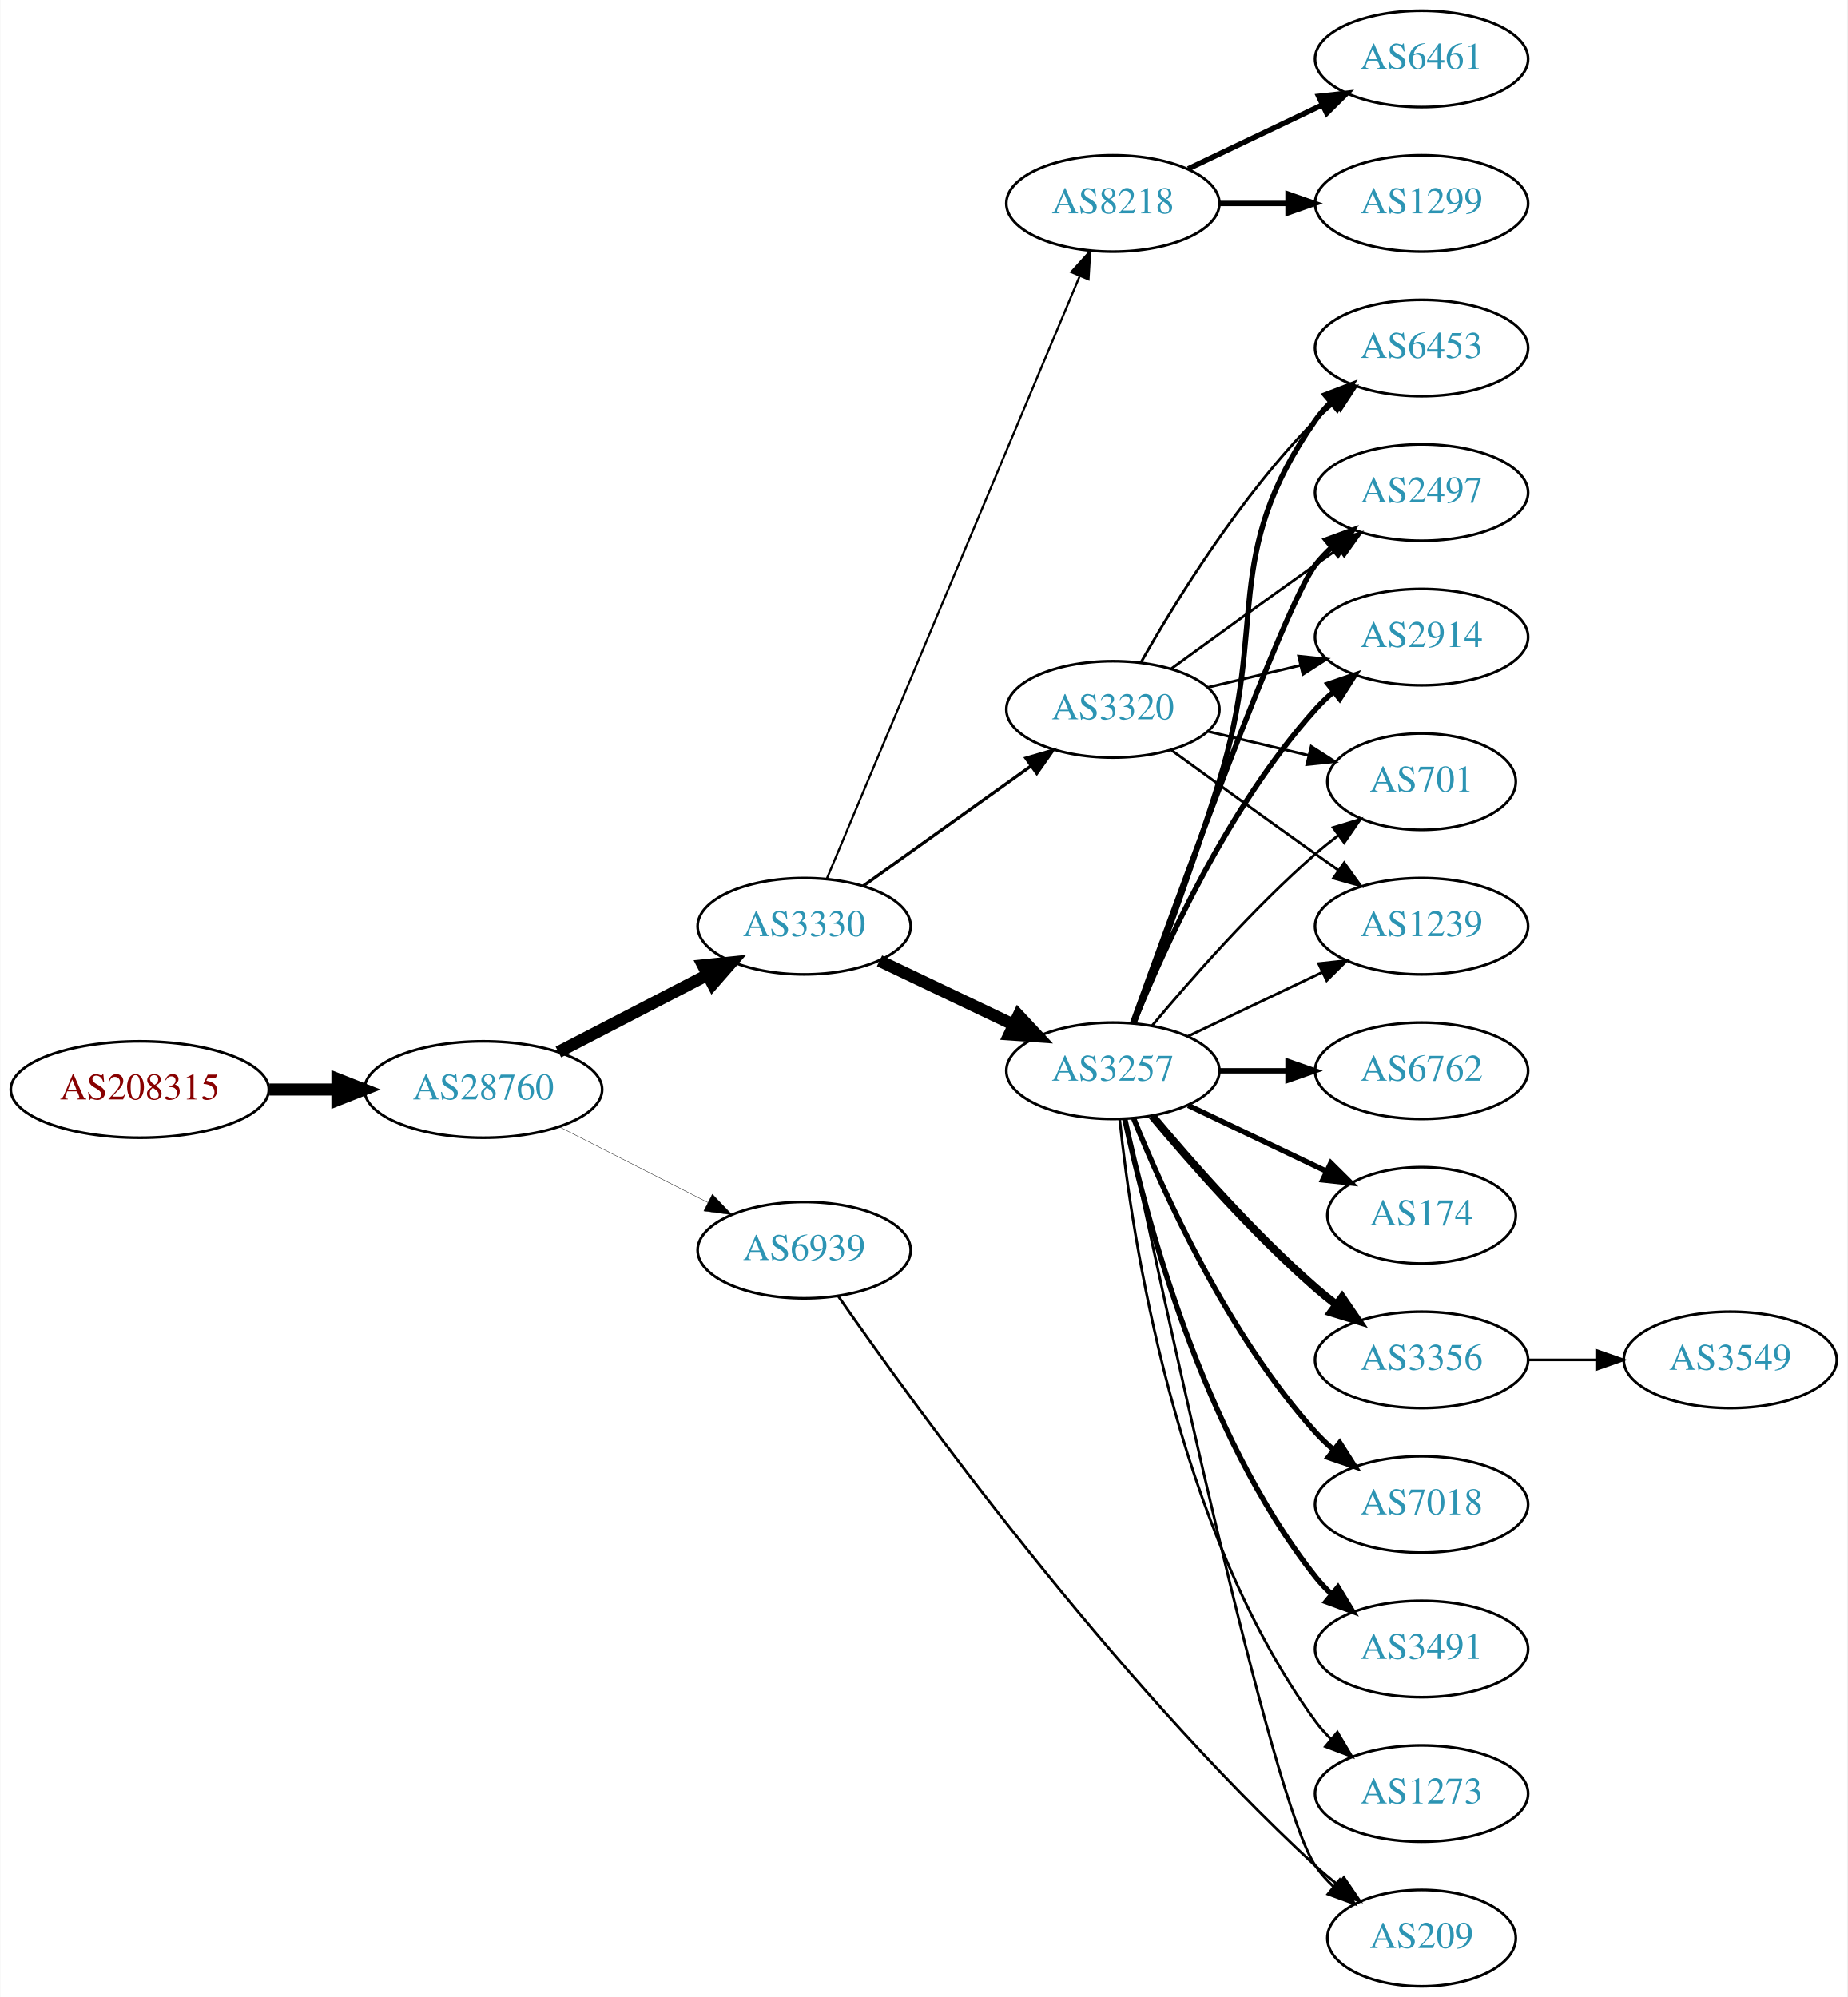
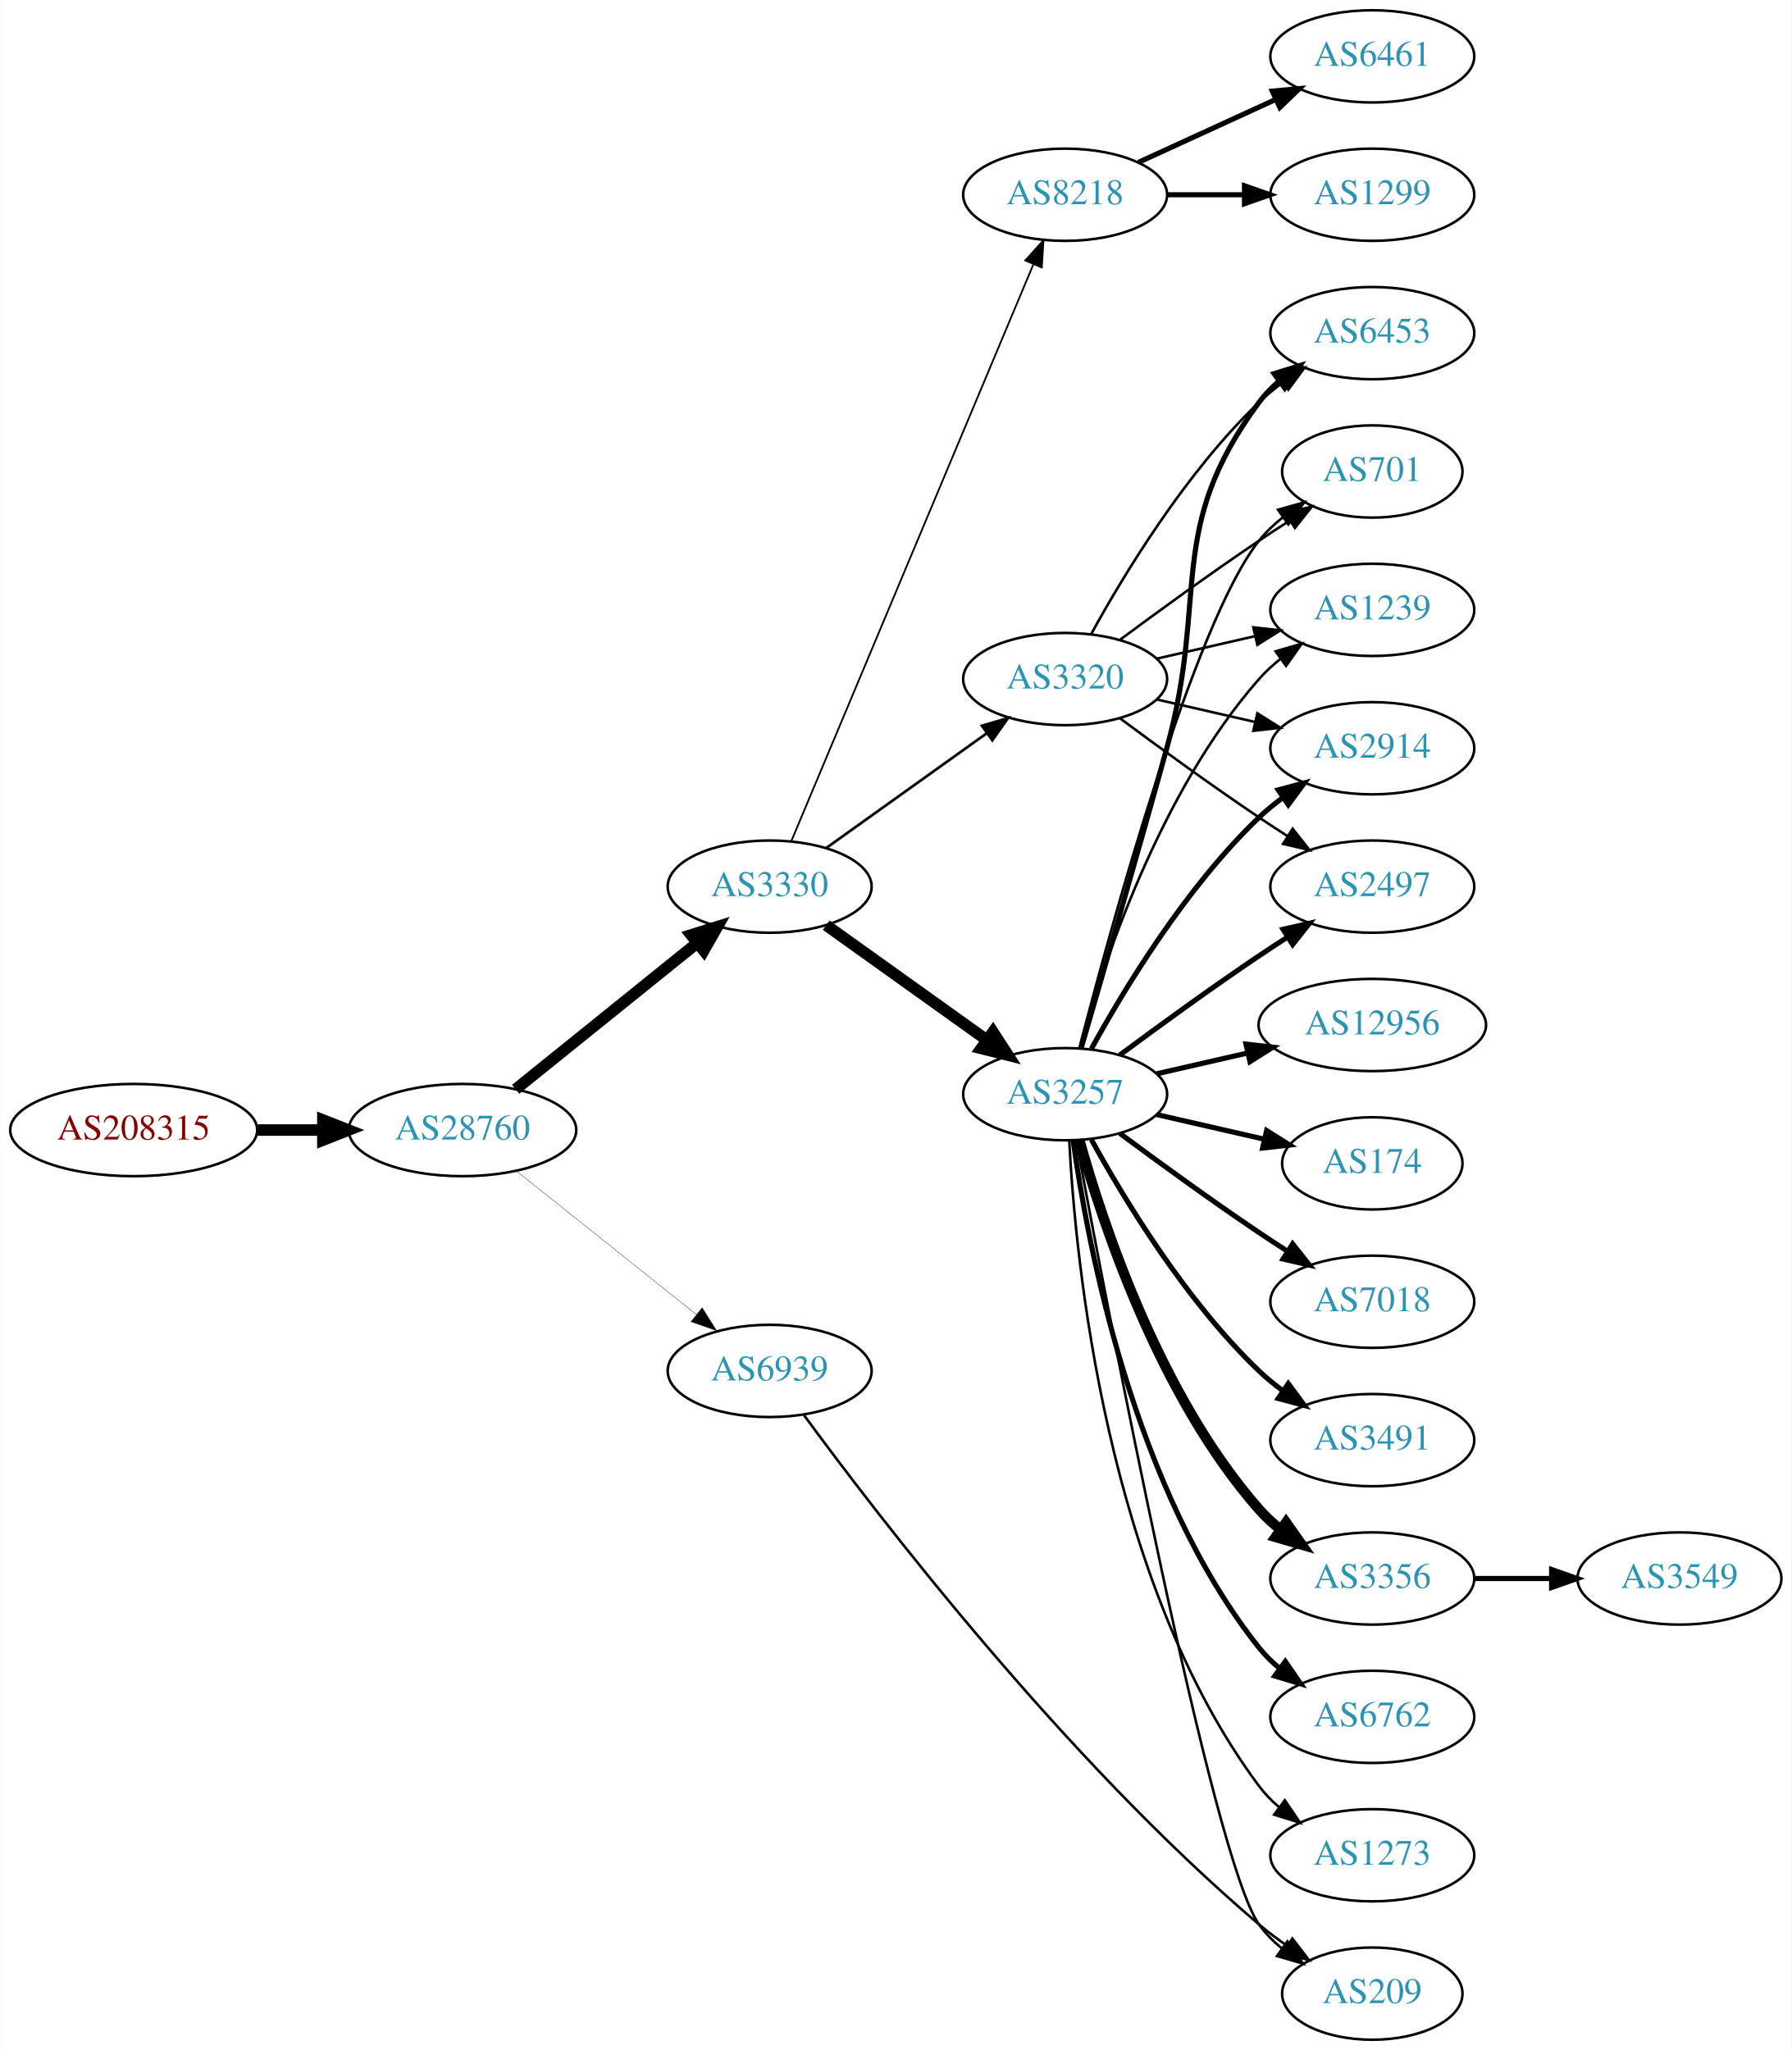
- <svg xmlns="http://www.w3.org/2000/svg" xmlns:xlink="http://www.w3.org/1999/xlink" width="690pt" height="746pt" viewBox="0.00 0.00 689.76 746.00">
-   <g id="graph0" class="graph" transform="scale(1 1) rotate(0) translate(4 742)">
-     <polygon fill="white" stroke="none" points="-4,4 -4,-742 685.755,-742 685.755,4 -4,4" />
+ <svg xmlns="http://www.w3.org/2000/svg" xmlns:xlink="http://www.w3.org/1999/xlink" width="699pt" height="800pt" viewBox="0.00 0.00 698.85 800.00">
+   <g id="graph0" class="graph" transform="scale(1 1) rotate(0) translate(4 796)">
+     <polygon fill="white" stroke="none" points="-4,4 -4,-796 694.855,-796 694.855,4 -4,4" />
    <g id="node1" class="node">
      <g id="a_node1">
        <a xlink:href="/asn/208315" xlink:title="AS208315 ~ frauscher [AT]">
-           <ellipse fill="#ffffff" stroke="black" cx="48.096" cy="-335" rx="48.192" ry="18" />
-           <text text-anchor="middle" x="48.096" y="-331.3" font-family="Times,serif" font-size="14.00" fill="#880000">AS208315</text>
+           <ellipse fill="#ffffff" stroke="black" cx="48.096" cy="-355" rx="48.192" ry="18" />
+           <text text-anchor="middle" x="48.096" y="-351.3" font-family="Times,serif" font-size="14.00" fill="#880000">AS208315</text>
        </a>
      </g>
    </g>
    <g id="node2" class="node">
      <g id="a_node2">
        <a xlink:href="/asn/28760" xlink:title="AS28760 ~ Schaerdingerstr. 35 [AT]">
-           <ellipse fill="#ffffff" stroke="black" cx="176.388" cy="-335" rx="44.393" ry="18" />
-           <text text-anchor="middle" x="176.388" y="-331.3" font-family="Times,serif" font-size="14.00" fill="#2c94b3">AS28760</text>
+           <ellipse fill="#ffffff" stroke="black" cx="176.388" cy="-355" rx="44.393" ry="18" />
+           <text text-anchor="middle" x="176.388" y="-351.3" font-family="Times,serif" font-size="14.00" fill="#2c94b3">AS28760</text>
        </a>
      </g>
    </g>
    <g id="edge1" class="edge">
-       <path fill="none" stroke="black" stroke-width="4.5" d="M96.481,-335C104.742,-335 113.386,-335 121.799,-335" />
-       <polygon fill="black" stroke="black" stroke-width="4.5" points="121.904,-338.938 131.904,-335 121.904,-331.063 121.904,-338.938" />
+       <path fill="none" stroke="black" stroke-width="4.5" d="M96.481,-355C104.742,-355 113.386,-355 121.799,-355" />
+       <polygon fill="black" stroke="black" stroke-width="4.5" points="121.904,-358.938 131.904,-355 121.904,-351.063 121.904,-358.938" />
    </g>
    <g id="node3" class="node">
      <g id="a_node3">
        <a xlink:href="/asn/3330" xlink:title="AS3330 ~ Vienna, Austria [AT]">
-           <ellipse fill="#ffffff" stroke="black" cx="296.23" cy="-396" rx="39.794" ry="18" />
-           <text text-anchor="middle" x="296.23" y="-392.3" font-family="Times,serif" font-size="14.00" fill="#2c94b3">AS3330</text>
+           <ellipse fill="#ffffff" stroke="black" cx="296.23" cy="-450" rx="39.794" ry="18" />
+           <text text-anchor="middle" x="296.23" y="-446.3" font-family="Times,serif" font-size="14.00" fill="#2c94b3">AS3330</text>
        </a>
      </g>
    </g>
    <g id="edge2" class="edge">
-       <path fill="none" stroke="black" stroke-width="4.5" d="M204.423,-348.995C220.972,-357.561 242.324,-368.614 260.165,-377.849" />
-       <polygon fill="black" stroke="black" stroke-width="4.5" points="258.44,-381.39 269.131,-382.49 262.06,-374.396 258.44,-381.39" />
+       <path fill="none" stroke="black" stroke-width="4.5" d="M197.112,-370.901C216.517,-386.544 246.303,-410.557 267.967,-428.021" />
+       <polygon fill="black" stroke="black" stroke-width="4.5" points="265.577,-431.153 275.834,-434.363 270.52,-425.022 265.577,-431.153" />
    </g>
    <g id="node4" class="node">
      <g id="a_node4">
        <a xlink:href="/asn/6939" xlink:title="AS6939 ~ Hurricane Electric LLC [US]">
-           <ellipse fill="#ffffff" stroke="black" cx="296.23" cy="-275" rx="39.794" ry="18" />
-           <text text-anchor="middle" x="296.23" y="-271.3" font-family="Times,serif" font-size="14.00" fill="#2c94b3">AS6939</text>
+           <ellipse fill="#ffffff" stroke="black" cx="296.23" cy="-261" rx="39.794" ry="18" />
+           <text text-anchor="middle" x="296.23" y="-257.3" font-family="Times,serif" font-size="14.00" fill="#2c94b3">AS6939</text>
        </a>
      </g>
    </g>
    <g id="edge3" class="edge">
-       <path fill="none" stroke="black" stroke-width="0.136" d="M204.719,-321.084C221.278,-312.653 242.564,-301.815 260.332,-292.768" />
-       <polygon fill="black" stroke="black" stroke-width="0.136" points="261.936,-295.879 269.26,-288.223 258.76,-289.641 261.936,-295.879" />
+       <path fill="none" stroke="black" stroke-width="0.125" d="M197.378,-339.054C216.709,-323.634 246.161,-300.141 267.703,-282.957" />
+       <polygon fill="black" stroke="black" stroke-width="0.125" points="269.9,-285.682 275.535,-276.71 265.535,-280.21 269.9,-285.682" />
    </g>
    <g id="node5" class="node">
      <g id="a_node5">
-         <a xlink:href="/asn/3257" xlink:title="AS3257 ~ GTT [DE]">
-           <ellipse fill="#ffffff" stroke="black" cx="411.523" cy="-342" rx="39.794" ry="18" />
-           <text text-anchor="middle" x="411.523" y="-338.3" font-family="Times,serif" font-size="14.00" fill="#2c94b3">AS3257</text>
+         <a xlink:href="/asn/8218" xlink:title="AS8218 ~ legacy Neotelecoms [FR]">
+           <ellipse fill="#ffffff" stroke="black" cx="411.523" cy="-720" rx="39.794" ry="18" />
+           <text text-anchor="middle" x="411.523" y="-716.3" font-family="Times,serif" font-size="14.00" fill="#2c94b3">AS8218</text>
        </a>
      </g>
    </g>
    <g id="edge4" class="edge">
-       <path fill="none" stroke="black" stroke-width="4.5" d="M324.367,-383.066C339.361,-375.919 358.182,-366.948 374.405,-359.215" />
-       <polygon fill="black" stroke="black" stroke-width="4.5" points="376.275,-362.686 383.608,-354.829 372.887,-355.577 376.275,-362.686" />
+       <path fill="none" stroke="black" stroke-width="0.692" d="M304.664,-467.715C323.989,-513.771 375.912,-637.514 399.084,-692.739" />
+       <polygon fill="black" stroke="black" stroke-width="0.692" points="395.966,-694.352 403.062,-702.219 402.42,-691.644 395.966,-694.352" />
    </g>
    <g id="node6" class="node">
      <g id="a_node6">
        <a xlink:href="/asn/3320" xlink:title="AS3320 ~ DTAG [DE]">
-           <ellipse fill="#ffffff" stroke="black" cx="411.523" cy="-477" rx="39.794" ry="18" />
-           <text text-anchor="middle" x="411.523" y="-473.3" font-family="Times,serif" font-size="14.00" fill="#2c94b3">AS3320</text>
+           <ellipse fill="#ffffff" stroke="black" cx="411.523" cy="-531" rx="39.794" ry="18" />
+           <text text-anchor="middle" x="411.523" y="-527.3" font-family="Times,serif" font-size="14.00" fill="#2c94b3">AS3320</text>
        </a>
      </g>
    </g>
    <g id="edge5" class="edge">
-       <path fill="none" stroke="black" stroke-width="1.174" d="M318.274,-411.046C335.889,-423.639 361.227,-441.755 380.893,-455.816" />
-       <polygon fill="black" stroke="black" stroke-width="1.174" points="379.037,-458.791 389.207,-461.76 383.108,-453.097 379.037,-458.791" />
+       <path fill="none" stroke="black" stroke-width="1.038" d="M318.274,-465.046C335.889,-477.639 361.227,-495.755 380.893,-509.816" />
+       <polygon fill="black" stroke="black" stroke-width="1.038" points="379.037,-512.791 389.207,-515.76 383.108,-507.097 379.037,-512.791" />
    </g>
    <g id="node7" class="node">
      <g id="a_node7">
-         <a xlink:href="/asn/8218" xlink:title="AS8218 ~ legacy Neotelecoms [FR]">
-           <ellipse fill="#ffffff" stroke="black" cx="411.523" cy="-666" rx="39.794" ry="18" />
-           <text text-anchor="middle" x="411.523" y="-662.3" font-family="Times,serif" font-size="14.00" fill="#2c94b3">AS8218</text>
+         <a xlink:href="/asn/3257" xlink:title="AS3257 ~ GTT [DE]">
+           <ellipse fill="#ffffff" stroke="black" cx="411.523" cy="-369" rx="39.794" ry="18" />
+           <text text-anchor="middle" x="411.523" y="-365.3" font-family="Times,serif" font-size="14.00" fill="#2c94b3">AS3257</text>
        </a>
      </g>
    </g>
    <g id="edge6" class="edge">
-       <path fill="none" stroke="black" stroke-width="0.783" d="M304.664,-413.715C323.989,-459.771 375.912,-583.514 399.084,-638.739" />
-       <polygon fill="black" stroke="black" stroke-width="0.783" points="395.966,-640.352 403.062,-648.219 402.42,-637.644 395.966,-640.352" />
+       <path fill="none" stroke="black" stroke-width="4.5" d="M318.274,-434.954C335.889,-422.361 361.227,-404.245 380.893,-390.184" />
+       <polygon fill="black" stroke="black" stroke-width="4.5" points="383.363,-393.259 389.207,-384.24 378.782,-386.853 383.363,-393.259" />
+     </g>
+     <g id="node21" class="node">
+       <g id="a_node21">
+         <a xlink:href="/asn/209" xlink:title="AS209 ~ CenturyLink Communications, LLC [US]">
+           <ellipse fill="#ffffff" stroke="black" cx="531.366" cy="-18" rx="35.194" ry="18" />
+           <text text-anchor="middle" x="531.366" y="-14.3" font-family="Times,serif" font-size="14.00" fill="#2c94b3">AS209</text>
+         </a>
+       </g>
+     </g>
+     <g id="edge28" class="edge">
+       <path fill="none" stroke="black" d="M309.592,-243.795C337.935,-205.121 411.045,-109.65 487.17,-45 490.599,-42.087 494.371,-39.266 498.215,-36.615" />
+       <polygon fill="black" stroke="black" points="500.179,-39.513 506.637,-31.113 496.351,-33.652 500.179,-39.513" />
+     </g>
+     <g id="node8" class="node">
+       <g id="a_node8">
+         <a xlink:href="/asn/6461" xlink:title="AS6461 ~ Zayo Bandwidth [US]">
+           <ellipse fill="#ffffff" stroke="black" cx="531.366" cy="-774" rx="39.794" ry="18" />
+           <text text-anchor="middle" x="531.366" y="-770.3" font-family="Times,serif" font-size="14.00" fill="#2c94b3">AS6461</text>
+         </a>
+       </g>
+     </g>
+     <g id="edge7" class="edge">
+       <path fill="none" stroke="black" stroke-width="2" d="M440.152,-732.661C456.109,-739.973 476.379,-749.261 493.662,-757.181" />
+       <polygon fill="black" stroke="black" stroke-width="2" points="492.361,-760.435 502.91,-761.419 495.277,-754.071 492.361,-760.435" />
+     </g>
+     <g id="node9" class="node">
+       <g id="a_node9">
+         <a xlink:href="/asn/1299" xlink:title="AS1299 ~ Telia Carrier [EU]">
+           <ellipse fill="#ffffff" stroke="black" cx="531.366" cy="-720" rx="39.794" ry="18" />
+           <text text-anchor="middle" x="531.366" y="-716.3" font-family="Times,serif" font-size="14.00" fill="#2c94b3">AS1299</text>
+         </a>
+       </g>
+     </g>
+     <g id="edge8" class="edge">
+       <path fill="none" stroke="black" stroke-width="2" d="M451.436,-720C460.989,-720 471.339,-720 481.301,-720" />
+       <polygon fill="black" stroke="black" stroke-width="2" points="481.494,-723.5 491.494,-720 481.494,-716.5 481.494,-723.5" />
+     </g>
+     <g id="node10" class="node">
+       <g id="a_node10">
+         <a xlink:href="/asn/6453" xlink:title="AS6453 ~ TATA COMMUNICATIONS (AMERICA) INC [US]">
+           <ellipse fill="#ffffff" stroke="black" cx="531.366" cy="-666" rx="39.794" ry="18" />
+           <text text-anchor="middle" x="531.366" y="-662.3" font-family="Times,serif" font-size="14.00" fill="#2c94b3">AS6453</text>
+         </a>
+       </g>
+     </g>
+     <g id="edge9" class="edge">
+       <path fill="none" stroke="black" d="M421.764,-548.713C434.31,-571.561 458.487,-611.611 487.17,-639 490.038,-641.739 493.227,-644.347 496.536,-646.785" />
+       <polygon fill="black" stroke="black" points="494.659,-649.742 504.895,-652.477 498.599,-643.956 494.659,-649.742" />
+     </g>
+     <g id="node11" class="node">
+       <g id="a_node11">
+         <a xlink:href="/asn/701" xlink:title="AS701 ~ UUNET [US]">
+           <ellipse fill="#ffffff" stroke="black" cx="531.366" cy="-612" rx="35.194" ry="18" />
+           <text text-anchor="middle" x="531.366" y="-608.3" font-family="Times,serif" font-size="14.00" fill="#2c94b3">AS701</text>
+         </a>
+       </g>
+     </g>
+     <g id="edge10" class="edge">
+       <path fill="none" stroke="black" d="M432.853,-546.277C447.716,-557.304 468.46,-572.407 487.17,-585 490.987,-587.569 495.037,-590.21 499.067,-592.786" />
+       <polygon fill="black" stroke="black" points="497.436,-595.895 507.761,-598.271 501.171,-589.975 497.436,-595.895" />
+     </g>
+     <g id="node12" class="node">
+       <g id="a_node12">
+         <a xlink:href="/asn/1239" xlink:title="AS1239 ~ Sprint [US]">
+           <ellipse fill="#ffffff" stroke="black" cx="531.366" cy="-558" rx="39.794" ry="18" />
+           <text text-anchor="middle" x="531.366" y="-554.3" font-family="Times,serif" font-size="14.00" fill="#2c94b3">AS1239</text>
+         </a>
+       </g>
+     </g>
+     <g id="edge11" class="edge">
+       <path fill="none" stroke="black" d="M447.242,-538.955C459.242,-541.704 472.863,-544.825 485.556,-547.733" />
+       <polygon fill="black" stroke="black" points="484.958,-551.187 495.487,-550.009 486.522,-544.364 484.958,-551.187" />
+     </g>
+     <g id="node13" class="node">
+       <g id="a_node13">
+         <a xlink:href="/asn/2914" xlink:title="AS2914 ~ NTT America, Inc. [US]">
+           <ellipse fill="#ffffff" stroke="black" cx="531.366" cy="-504" rx="39.794" ry="18" />
+           <text text-anchor="middle" x="531.366" y="-500.3" font-family="Times,serif" font-size="14.00" fill="#2c94b3">AS2914</text>
+         </a>
+       </g>
+     </g>
+     <g id="edge12" class="edge">
+       <path fill="none" stroke="black" d="M447.242,-523.045C459.242,-520.296 472.863,-517.175 485.556,-514.267" />
+       <polygon fill="black" stroke="black" points="486.522,-517.636 495.487,-511.991 484.958,-510.813 486.522,-517.636" />
+     </g>
+     <g id="node14" class="node">
+       <g id="a_node14">
+         <a xlink:href="/asn/2497" xlink:title="AS2497 ~ Internet Initiative Japan Inc. [JP]">
+           <ellipse fill="#ffffff" stroke="black" cx="531.366" cy="-450" rx="39.794" ry="18" />
+           <text text-anchor="middle" x="531.366" y="-446.3" font-family="Times,serif" font-size="14.00" fill="#2c94b3">AS2497</text>
+         </a>
+       </g>
+     </g>
+     <g id="edge13" class="edge">
+       <path fill="none" stroke="black" d="M432.853,-515.723C447.716,-504.696 468.46,-489.593 487.17,-477 490.719,-474.611 494.469,-472.161 498.217,-469.758" />
+       <polygon fill="black" stroke="black" points="500.285,-472.591 506.866,-464.288 496.544,-466.675 500.285,-472.591" />
+     </g>
+     <g id="edge18" class="edge">
+       <path fill="none" stroke="black" stroke-width="2" d="M417.753,-386.877C425.28,-412.695 439.542,-461.939 451.17,-504 467.715,-563.852 450.266,-589.059 487.17,-639 489.403,-642.023 492.086,-644.786 495.007,-647.293" />
+       <polygon fill="black" stroke="black" stroke-width="2" points="493.033,-650.186 503.15,-653.331 497.202,-644.563 493.033,-650.186" />
+     </g>
+     <g id="edge25" class="edge">
+       <path fill="none" stroke="black" d="M417.04,-386.842C428.891,-432.647 461.714,-553.03 487.17,-585 489.834,-588.347 493.035,-591.393 496.473,-594.132" />
+       <polygon fill="black" stroke="black" points="494.59,-597.087 504.786,-599.965 498.61,-591.357 494.59,-597.087" />
+     </g>
+     <g id="edge19" class="edge">
+       <path fill="none" stroke="black" d="M417.096,-386.946C426.002,-418.995 448.286,-486.842 487.17,-531 489.653,-533.821 492.503,-536.449 495.529,-538.871" />
+       <polygon fill="black" stroke="black" points="493.646,-541.828 503.818,-544.791 497.714,-536.131 493.646,-541.828" />
+     </g>
+     <g id="edge16" class="edge">
+       <path fill="none" stroke="black" stroke-width="2" d="M421.764,-386.713C434.31,-409.561 458.487,-449.611 487.17,-477 490.038,-479.739 493.227,-482.347 496.536,-484.785" />
+       <polygon fill="black" stroke="black" stroke-width="2" points="494.659,-487.742 504.895,-490.477 498.599,-481.956 494.659,-487.742" />
+     </g>
+     <g id="edge22" class="edge">
+       <path fill="none" stroke="black" stroke-width="2" d="M432.853,-384.277C447.716,-395.304 468.46,-410.407 487.17,-423 490.719,-425.389 494.469,-427.839 498.217,-430.242" />
+       <polygon fill="black" stroke="black" stroke-width="2" points="496.544,-433.325 506.866,-435.712 500.285,-427.409 496.544,-433.325" />
+     </g>
+     <g id="node15" class="node">
+       <g id="a_node15">
+         <a xlink:href="/asn/12956" xlink:title="AS12956 ~ TELXIUS [ES]">
+           <ellipse fill="#ffffff" stroke="black" cx="531.366" cy="-396" rx="44.393" ry="18" />
+           <text text-anchor="middle" x="531.366" y="-392.3" font-family="Times,serif" font-size="14.00" fill="#2c94b3">AS12956</text>
+         </a>
+       </g>
+     </g>
+     <g id="edge14" class="edge">
+       <path fill="none" stroke="black" stroke-width="2" d="M447.242,-376.955C458.381,-379.507 470.916,-382.379 482.809,-385.104" />
+       <polygon fill="black" stroke="black" stroke-width="2" points="482.074,-388.526 492.603,-387.348 483.638,-381.703 482.074,-388.526" />
+     </g>
+     <g id="node16" class="node">
+       <g id="a_node16">
+         <a xlink:href="/asn/174" xlink:title="AS174 ~ Cogent Communications [US]">
+           <ellipse fill="#ffffff" stroke="black" cx="531.366" cy="-342" rx="35.194" ry="18" />
+           <text text-anchor="middle" x="531.366" y="-338.3" font-family="Times,serif" font-size="14.00" fill="#2c94b3">AS174</text>
+         </a>
+       </g>
+     </g>
+     <g id="edge15" class="edge">
+       <path fill="none" stroke="black" stroke-width="2" d="M447.242,-361.045C460.335,-358.045 475.357,-354.604 488.998,-351.478" />
+       <polygon fill="black" stroke="black" stroke-width="2" points="490.139,-354.807 499.105,-349.162 488.576,-347.984 490.139,-354.807" />
    </g>
    <g id="node17" class="node">
      <g id="a_node17">
-         <a xlink:href="/asn/209" xlink:title="AS209 ~ CenturyLink Communications, LLC [US]">
-           <ellipse fill="#ffffff" stroke="black" cx="526.816" cy="-18" rx="35.194" ry="18" />
-           <text text-anchor="middle" x="526.816" y="-14.3" font-family="Times,serif" font-size="14.00" fill="#2c94b3">AS209</text>
-         </a>
-       </g>
-     </g>
-     <g id="edge27" class="edge">
-       <path fill="none" stroke="black" d="M308.962,-257.787C336.839,-217.622 410.475,-115.758 487.17,-45 489.775,-42.596 492.605,-40.233 495.509,-37.965" />
-       <polygon fill="black" stroke="black" points="497.797,-40.627 503.765,-31.873 493.64,-34.995 497.797,-40.627" />
-     </g>
-     <g id="node8" class="node">
-       <g id="a_node8">
-         <a xlink:href="/asn/6762" xlink:title="AS6762 ~ TELECOM ITALIA SPARKLE S.p.A. [IT]">
-           <ellipse fill="#ffffff" stroke="black" cx="526.816" cy="-342" rx="39.794" ry="18" />
-           <text text-anchor="middle" x="526.816" y="-338.3" font-family="Times,serif" font-size="14.00" fill="#2c94b3">AS6762</text>
-         </a>
-       </g>
-     </g>
-     <g id="edge7" class="edge">
-       <path fill="none" stroke="black" stroke-width="2" d="M451.195,-342C459.398,-342 468.162,-342 476.694,-342" />
-       <polygon fill="black" stroke="black" stroke-width="2" points="476.934,-345.5 486.934,-342 476.933,-338.5 476.934,-345.5" />
-     </g>
-     <g id="node9" class="node">
-       <g id="a_node9">
-         <a xlink:href="/asn/174" xlink:title="AS174 ~ Cogent Communications [US]">
-           <ellipse fill="#ffffff" stroke="black" cx="526.816" cy="-288" rx="35.194" ry="18" />
-           <text text-anchor="middle" x="526.816" y="-284.3" font-family="Times,serif" font-size="14.00" fill="#2c94b3">AS174</text>
-         </a>
-       </g>
-     </g>
-     <g id="edge8" class="edge">
-       <path fill="none" stroke="black" stroke-width="2" d="M439.66,-329.066C455.091,-321.71 474.577,-312.423 491.112,-304.541" />
-       <polygon fill="black" stroke="black" stroke-width="2" points="492.933,-307.551 500.454,-300.089 489.921,-301.232 492.933,-307.551" />
-     </g>
-     <g id="node10" class="node">
-       <g id="a_node10">
-         <a xlink:href="/asn/3356" xlink:title="AS3356 ~ Level 3 Parent, LLC [US]">
-           <ellipse fill="#ffffff" stroke="black" cx="526.816" cy="-234" rx="39.794" ry="18" />
-           <text text-anchor="middle" x="526.816" y="-230.3" font-family="Times,serif" font-size="14.00" fill="#2c94b3">AS3356</text>
-         </a>
-       </g>
-     </g>
-     <g id="edge9" class="edge">
-       <path fill="none" stroke="black" stroke-width="3" d="M426.153,-325.183C440.436,-308.071 463.982,-281.255 487.17,-261 489.635,-258.846 492.274,-256.706 494.971,-254.628" />
-       <polygon fill="black" stroke="black" stroke-width="3" points="497.144,-257.375 503.125,-248.63 492.996,-251.736 497.144,-257.375" />
-     </g>
-     <g id="node11" class="node">
-       <g id="a_node11">
-         <a xlink:href="/asn/1239" xlink:title="AS1239 ~ Sprint [US]">
-           <ellipse fill="#ffffff" stroke="black" cx="526.816" cy="-396" rx="39.794" ry="18" />
-           <text text-anchor="middle" x="526.816" y="-392.3" font-family="Times,serif" font-size="14.00" fill="#2c94b3">AS1239</text>
-         </a>
-       </g>
-     </g>
-     <g id="edge10" class="edge">
-       <path fill="none" stroke="black" d="M439.66,-354.934C454.654,-362.081 473.475,-371.052 489.698,-378.785" />
-       <polygon fill="black" stroke="black" points="488.368,-382.028 498.901,-383.171 491.38,-375.709 488.368,-382.028" />
-     </g>
-     <g id="node12" class="node">
-       <g id="a_node12">
-         <a xlink:href="/asn/6453" xlink:title="AS6453 ~ TATA COMMUNICATIONS (AMERICA) INC [US]">
-           <ellipse fill="#ffffff" stroke="black" cx="526.816" cy="-612" rx="39.794" ry="18" />
-           <text text-anchor="middle" x="526.816" y="-608.3" font-family="Times,serif" font-size="14.00" fill="#2c94b3">AS6453</text>
-         </a>
-       </g>
-     </g>
-     <g id="edge11" class="edge">
-       <path fill="none" stroke="black" stroke-width="2" d="M419.41,-359.809C427.521,-381.094 441.156,-417.869 451.17,-450 469.646,-509.284 451.556,-534.131 487.17,-585 488.842,-587.389 490.797,-589.635 492.924,-591.733" />
-       <polygon fill="black" stroke="black" stroke-width="2" points="490.764,-594.49 500.657,-598.284 495.289,-589.149 490.764,-594.49" />
-     </g>
-     <g id="node13" class="node">
-       <g id="a_node13">
-         <a xlink:href="/asn/2497" xlink:title="AS2497 ~ Internet Initiative Japan Inc. [JP]">
-           <ellipse fill="#ffffff" stroke="black" cx="526.816" cy="-558" rx="39.794" ry="18" />
-           <text text-anchor="middle" x="526.816" y="-554.3" font-family="Times,serif" font-size="14.00" fill="#2c94b3">AS2497</text>
-         </a>
-       </g>
-     </g>
-     <g id="edge12" class="edge">
-       <path fill="none" stroke="black" stroke-width="2" d="M418.896,-359.825C434.837,-404.151 475.962,-516.812 487.17,-531 488.977,-533.288 491.03,-535.462 493.225,-537.51" />
-       <polygon fill="black" stroke="black" stroke-width="2" points="491.135,-540.323 501.084,-543.966 495.578,-534.914 491.135,-540.323" />
-     </g>
-     <g id="node14" class="node">
-       <g id="a_node14">
        <a xlink:href="/asn/7018" xlink:title="AS7018 ~ AT&amp;T Services, Inc. [US]">
-           <ellipse fill="#ffffff" stroke="black" cx="526.816" cy="-180" rx="39.794" ry="18" />
-           <text text-anchor="middle" x="526.816" y="-176.3" font-family="Times,serif" font-size="14.00" fill="#2c94b3">AS7018</text>
-         </a>
-       </g>
-     </g>
-     <g id="edge13" class="edge">
-       <path fill="none" stroke="black" stroke-width="2" d="M419.271,-324.213C430.322,-296.757 454.375,-243.422 487.17,-207 489.172,-204.776 491.391,-202.637 493.723,-200.603" />
-       <polygon fill="black" stroke="black" stroke-width="2" points="496.254,-203.065 501.942,-194.127 491.921,-197.567 496.254,-203.065" />
-     </g>
-     <g id="node15" class="node">
-       <g id="a_node15">
-         <a xlink:href="/asn/3491" xlink:title="AS3491 ~ PCCW Global, Inc. [US]">
-           <ellipse fill="#ffffff" stroke="black" cx="526.816" cy="-126" rx="39.794" ry="18" />
-           <text text-anchor="middle" x="526.816" y="-122.3" font-family="Times,serif" font-size="14.00" fill="#2c94b3">AS3491</text>
-         </a>
-       </g>
-     </g>
-     <g id="edge14" class="edge">
-       <path fill="none" stroke="black" stroke-width="2" d="M416.013,-323.84C423.644,-287.97 444.636,-206.845 487.17,-153 488.977,-150.712 491.03,-148.538 493.225,-146.49" />
-       <polygon fill="black" stroke="black" stroke-width="2" points="495.578,-149.086 501.084,-140.034 491.135,-143.677 495.578,-149.086" />
-     </g>
-     <g id="node16" class="node">
-       <g id="a_node16">
-         <a xlink:href="/asn/2914" xlink:title="AS2914 ~ NTT America, Inc. [US]">
-           <ellipse fill="#ffffff" stroke="black" cx="526.816" cy="-504" rx="39.794" ry="18" />
-           <text text-anchor="middle" x="526.816" y="-500.3" font-family="Times,serif" font-size="14.00" fill="#2c94b3">AS2914</text>
-         </a>
-       </g>
-     </g>
-     <g id="edge15" class="edge">
-       <path fill="none" stroke="black" stroke-width="2" d="M419.271,-359.787C430.322,-387.243 454.375,-440.578 487.17,-477 489.172,-479.224 491.391,-481.363 493.723,-483.397" />
-       <polygon fill="black" stroke="black" stroke-width="2" points="491.921,-486.433 501.942,-489.873 496.254,-480.935 491.921,-486.433" />
-     </g>
-     <g id="edge16" class="edge">
-       <path fill="none" stroke="black" d="M416.316,-323.822C429.129,-262.922 470.911,-68.582 487.17,-45 489.074,-42.237 491.36,-39.667 493.856,-37.298" />
-       <polygon fill="black" stroke="black" points="496.274,-39.843 501.805,-30.806 491.846,-34.421 496.274,-39.843" />
+           <ellipse fill="#ffffff" stroke="black" cx="531.366" cy="-288" rx="39.794" ry="18" />
+           <text text-anchor="middle" x="531.366" y="-284.3" font-family="Times,serif" font-size="14.00" fill="#2c94b3">AS7018</text>
+         </a>
+       </g>
+     </g>
+     <g id="edge17" class="edge">
+       <path fill="none" stroke="black" stroke-width="2" d="M432.853,-353.723C447.716,-342.696 468.46,-327.593 487.17,-315 490.719,-312.611 494.469,-310.161 498.217,-307.758" />
+       <polygon fill="black" stroke="black" stroke-width="2" points="500.285,-310.591 506.866,-302.288 496.544,-304.675 500.285,-310.591" />
    </g>
    <g id="node18" class="node">
      <g id="a_node18">
-         <a xlink:href="/asn/701" xlink:title="AS701 ~ UUNET [US]">
-           <ellipse fill="#ffffff" stroke="black" cx="526.816" cy="-450" rx="35.194" ry="18" />
-           <text text-anchor="middle" x="526.816" y="-446.3" font-family="Times,serif" font-size="14.00" fill="#2c94b3">AS701</text>
-         </a>
-       </g>
-     </g>
-     <g id="edge17" class="edge">
-       <path fill="none" stroke="black" d="M426.153,-358.817C440.436,-375.929 463.982,-402.745 487.17,-423 489.839,-425.332 492.712,-427.648 495.642,-429.886" />
-       <polygon fill="black" stroke="black" points="493.793,-432.87 503.934,-435.939 497.92,-427.216 493.793,-432.87" />
+         <a xlink:href="/asn/3491" xlink:title="AS3491 ~ PCCW Global, Inc. [US]">
+           <ellipse fill="#ffffff" stroke="black" cx="531.366" cy="-234" rx="39.794" ry="18" />
+           <text text-anchor="middle" x="531.366" y="-230.3" font-family="Times,serif" font-size="14.00" fill="#2c94b3">AS3491</text>
+         </a>
+       </g>
+     </g>
+     <g id="edge20" class="edge">
+       <path fill="none" stroke="black" stroke-width="2" d="M421.764,-351.287C434.31,-328.439 458.487,-288.389 487.17,-261 490.038,-258.261 493.227,-255.653 496.536,-253.215" />
+       <polygon fill="black" stroke="black" stroke-width="2" points="498.599,-256.044 504.895,-247.523 494.659,-250.258 498.599,-256.044" />
    </g>
    <g id="node19" class="node">
      <g id="a_node19">
-         <a xlink:href="/asn/1273" xlink:title="AS1273 ~ Vodafone Group PLC [EU]">
-           <ellipse fill="#ffffff" stroke="black" cx="526.816" cy="-72" rx="39.794" ry="18" />
-           <text text-anchor="middle" x="526.816" y="-68.3" font-family="Times,serif" font-size="14.00" fill="#2c94b3">AS1273</text>
-         </a>
-       </g>
-     </g>
-     <g id="edge18" class="edge">
-       <path fill="none" stroke="black" d="M414.08,-323.744C418.551,-280.697 434.683,-171.06 487.17,-99 488.886,-96.643 490.874,-94.419 493.023,-92.337" />
-       <polygon fill="black" stroke="black" points="495.385,-94.925 500.797,-85.817 490.886,-89.561 495.385,-94.925" />
-     </g>
-     <g id="edge23" class="edge">
-       <path fill="none" stroke="black" d="M433.371,-461.778C448.305,-450.909 468.919,-435.975 487.17,-423 489.99,-420.995 492.933,-418.915 495.881,-416.841" />
-       <polygon fill="black" stroke="black" points="497.927,-419.681 504.106,-411.074 493.908,-413.95 497.927,-419.681" />
-     </g>
-     <g id="edge19" class="edge">
-       <path fill="none" stroke="black" d="M421.983,-494.49C434.765,-517.096 459.197,-556.886 487.17,-585 489.28,-587.121 491.576,-589.188 493.962,-591.171" />
-       <polygon fill="black" stroke="black" points="492.214,-594.242 502.277,-597.556 496.477,-588.69 492.214,-594.242" />
+         <a xlink:href="/asn/3356" xlink:title="AS3356 ~ Level 3 Parent, LLC [US]">
+           <ellipse fill="#ffffff" stroke="black" cx="531.366" cy="-180" rx="39.794" ry="18" />
+           <text text-anchor="middle" x="531.366" y="-176.3" font-family="Times,serif" font-size="14.00" fill="#2c94b3">AS3356</text>
+         </a>
+       </g>
    </g>
    <g id="edge21" class="edge">
-       <path fill="none" stroke="black" d="M433.371,-492.222C448.305,-503.091 468.919,-518.025 487.17,-531 489.99,-533.005 492.933,-535.085 495.881,-537.159" />
-       <polygon fill="black" stroke="black" points="493.908,-540.05 504.106,-542.926 497.927,-534.319 493.908,-540.05" />
-     </g>
-     <g id="edge20" class="edge">
-       <path fill="none" stroke="black" d="M447.13,-485.248C458.002,-487.838 470.156,-490.735 481.598,-493.462" />
-       <polygon fill="black" stroke="black" points="480.882,-496.889 491.421,-495.803 482.505,-490.08 480.882,-496.889" />
-     </g>
-     <g id="edge22" class="edge">
-       <path fill="none" stroke="black" d="M447.13,-468.752C458.925,-465.942 472.229,-462.771 484.497,-459.847" />
-       <polygon fill="black" stroke="black" points="485.586,-463.186 494.502,-457.463 483.963,-456.376 485.586,-463.186" />
+       <path fill="none" stroke="black" stroke-width="4" d="M417.096,-351.054C426.002,-319.005 448.286,-251.158 487.17,-207 489.653,-204.179 492.503,-201.551 495.529,-199.129" />
+       <polygon fill="black" stroke="black" stroke-width="4" points="497.714,-201.869 503.818,-193.209 493.646,-196.172 497.714,-201.869" />
    </g>
    <g id="node20" class="node">
      <g id="a_node20">
-         <a xlink:href="/asn/6461" xlink:title="AS6461 ~ Zayo Bandwidth [US]">
-           <ellipse fill="#ffffff" stroke="black" cx="526.816" cy="-720" rx="39.794" ry="18" />
-           <text text-anchor="middle" x="526.816" y="-716.3" font-family="Times,serif" font-size="14.00" fill="#2c94b3">AS6461</text>
-         </a>
-       </g>
+         <a xlink:href="/asn/6762" xlink:title="AS6762 ~ TELECOM ITALIA SPARKLE S.p.A. [IT]">
+           <ellipse fill="#ffffff" stroke="black" cx="531.366" cy="-126" rx="39.794" ry="18" />
+           <text text-anchor="middle" x="531.366" y="-122.3" font-family="Times,serif" font-size="14.00" fill="#2c94b3">AS6762</text>
+         </a>
+       </g>
+     </g>
+     <g id="edge23" class="edge">
+       <path fill="none" stroke="black" stroke-width="2" d="M414.662,-350.83C420.162,-311.026 437.988,-214.767 487.17,-153 489.511,-150.06 492.265,-147.351 495.231,-144.879" />
+       <polygon fill="black" stroke="black" stroke-width="2" points="497.423,-147.612 503.437,-138.89 493.296,-141.958 497.423,-147.612" />
    </g>
    <g id="edge24" class="edge">
-       <path fill="none" stroke="black" stroke-width="2" d="M439.66,-678.934C454.654,-686.081 473.475,-695.052 489.698,-702.785" />
-       <polygon fill="black" stroke="black" stroke-width="2" points="488.368,-706.028 498.901,-707.171 491.38,-699.709 488.368,-706.028" />
-     </g>
-     <g id="node21" class="node">
-       <g id="a_node21">
-         <a xlink:href="/asn/1299" xlink:title="AS1299 ~ Telia Carrier [EU]">
-           <ellipse fill="#ffffff" stroke="black" cx="526.816" cy="-666" rx="39.794" ry="18" />
-           <text text-anchor="middle" x="526.816" y="-662.3" font-family="Times,serif" font-size="14.00" fill="#2c94b3">AS1299</text>
-         </a>
-       </g>
-     </g>
-     <g id="edge25" class="edge">
-       <path fill="none" stroke="black" stroke-width="2" d="M451.195,-666C459.398,-666 468.162,-666 476.694,-666" />
-       <polygon fill="black" stroke="black" stroke-width="2" points="476.934,-669.5 486.934,-666 476.933,-662.5 476.934,-669.5" />
+       <path fill="none" stroke="black" d="M415.844,-350.954C427.807,-286.562 468.95,-70.558 487.17,-45 489.653,-41.516 492.74,-38.385 496.114,-35.598" />
+       <polygon fill="black" stroke="black" points="498.253,-38.371 504.359,-29.713 494.187,-32.673 498.253,-38.371" />
    </g>
    <g id="node22" class="node">
      <g id="a_node22">
+         <a xlink:href="/asn/1273" xlink:title="AS1273 ~ Vodafone Group PLC [EU]">
+           <ellipse fill="#ffffff" stroke="black" cx="531.366" cy="-72" rx="39.794" ry="18" />
+           <text text-anchor="middle" x="531.366" y="-68.3" font-family="Times,serif" font-size="14.00" fill="#2c94b3">AS1273</text>
+         </a>
+       </g>
+     </g>
+     <g id="edge26" class="edge">
+       <path fill="none" stroke="black" d="M413.115,-350.977C415.491,-304.588 427.409,-179.107 487.17,-99 489.417,-95.987 492.109,-93.231 495.035,-90.728" />
+       <polygon fill="black" stroke="black" points="497.23,-93.459 503.187,-84.697 493.066,-87.831 497.23,-93.459" />
+     </g>
+     <g id="node23" class="node">
+       <g id="a_node23">
        <a xlink:href="/asn/3549" xlink:title="AS3549 ~ Level 3 Parent, LLC [US]">
-           <ellipse fill="#ffffff" stroke="black" cx="642.109" cy="-234" rx="39.794" ry="18" />
-           <text text-anchor="middle" x="642.109" y="-230.3" font-family="Times,serif" font-size="14.00" fill="#2c94b3">AS3549</text>
-         </a>
-       </g>
-     </g>
-     <g id="edge26" class="edge">
-       <path fill="none" stroke="black" d="M566.488,-234C574.691,-234 583.455,-234 591.987,-234" />
-       <polygon fill="black" stroke="black" points="592.227,-237.5 602.226,-234 592.226,-230.5 592.227,-237.5" />
+           <ellipse fill="#ffffff" stroke="black" cx="651.208" cy="-180" rx="39.794" ry="18" />
+           <text text-anchor="middle" x="651.208" y="-176.3" font-family="Times,serif" font-size="14.00" fill="#2c94b3">AS3549</text>
+         </a>
+       </g>
+     </g>
+     <g id="edge27" class="edge">
+       <path fill="none" stroke="black" stroke-width="2" d="M571.278,-180C580.832,-180 591.181,-180 601.144,-180" />
+       <polygon fill="black" stroke="black" stroke-width="2" points="601.336,-183.5 611.336,-180 601.336,-176.5 601.336,-183.5" />
    </g>
  </g>
</svg>
